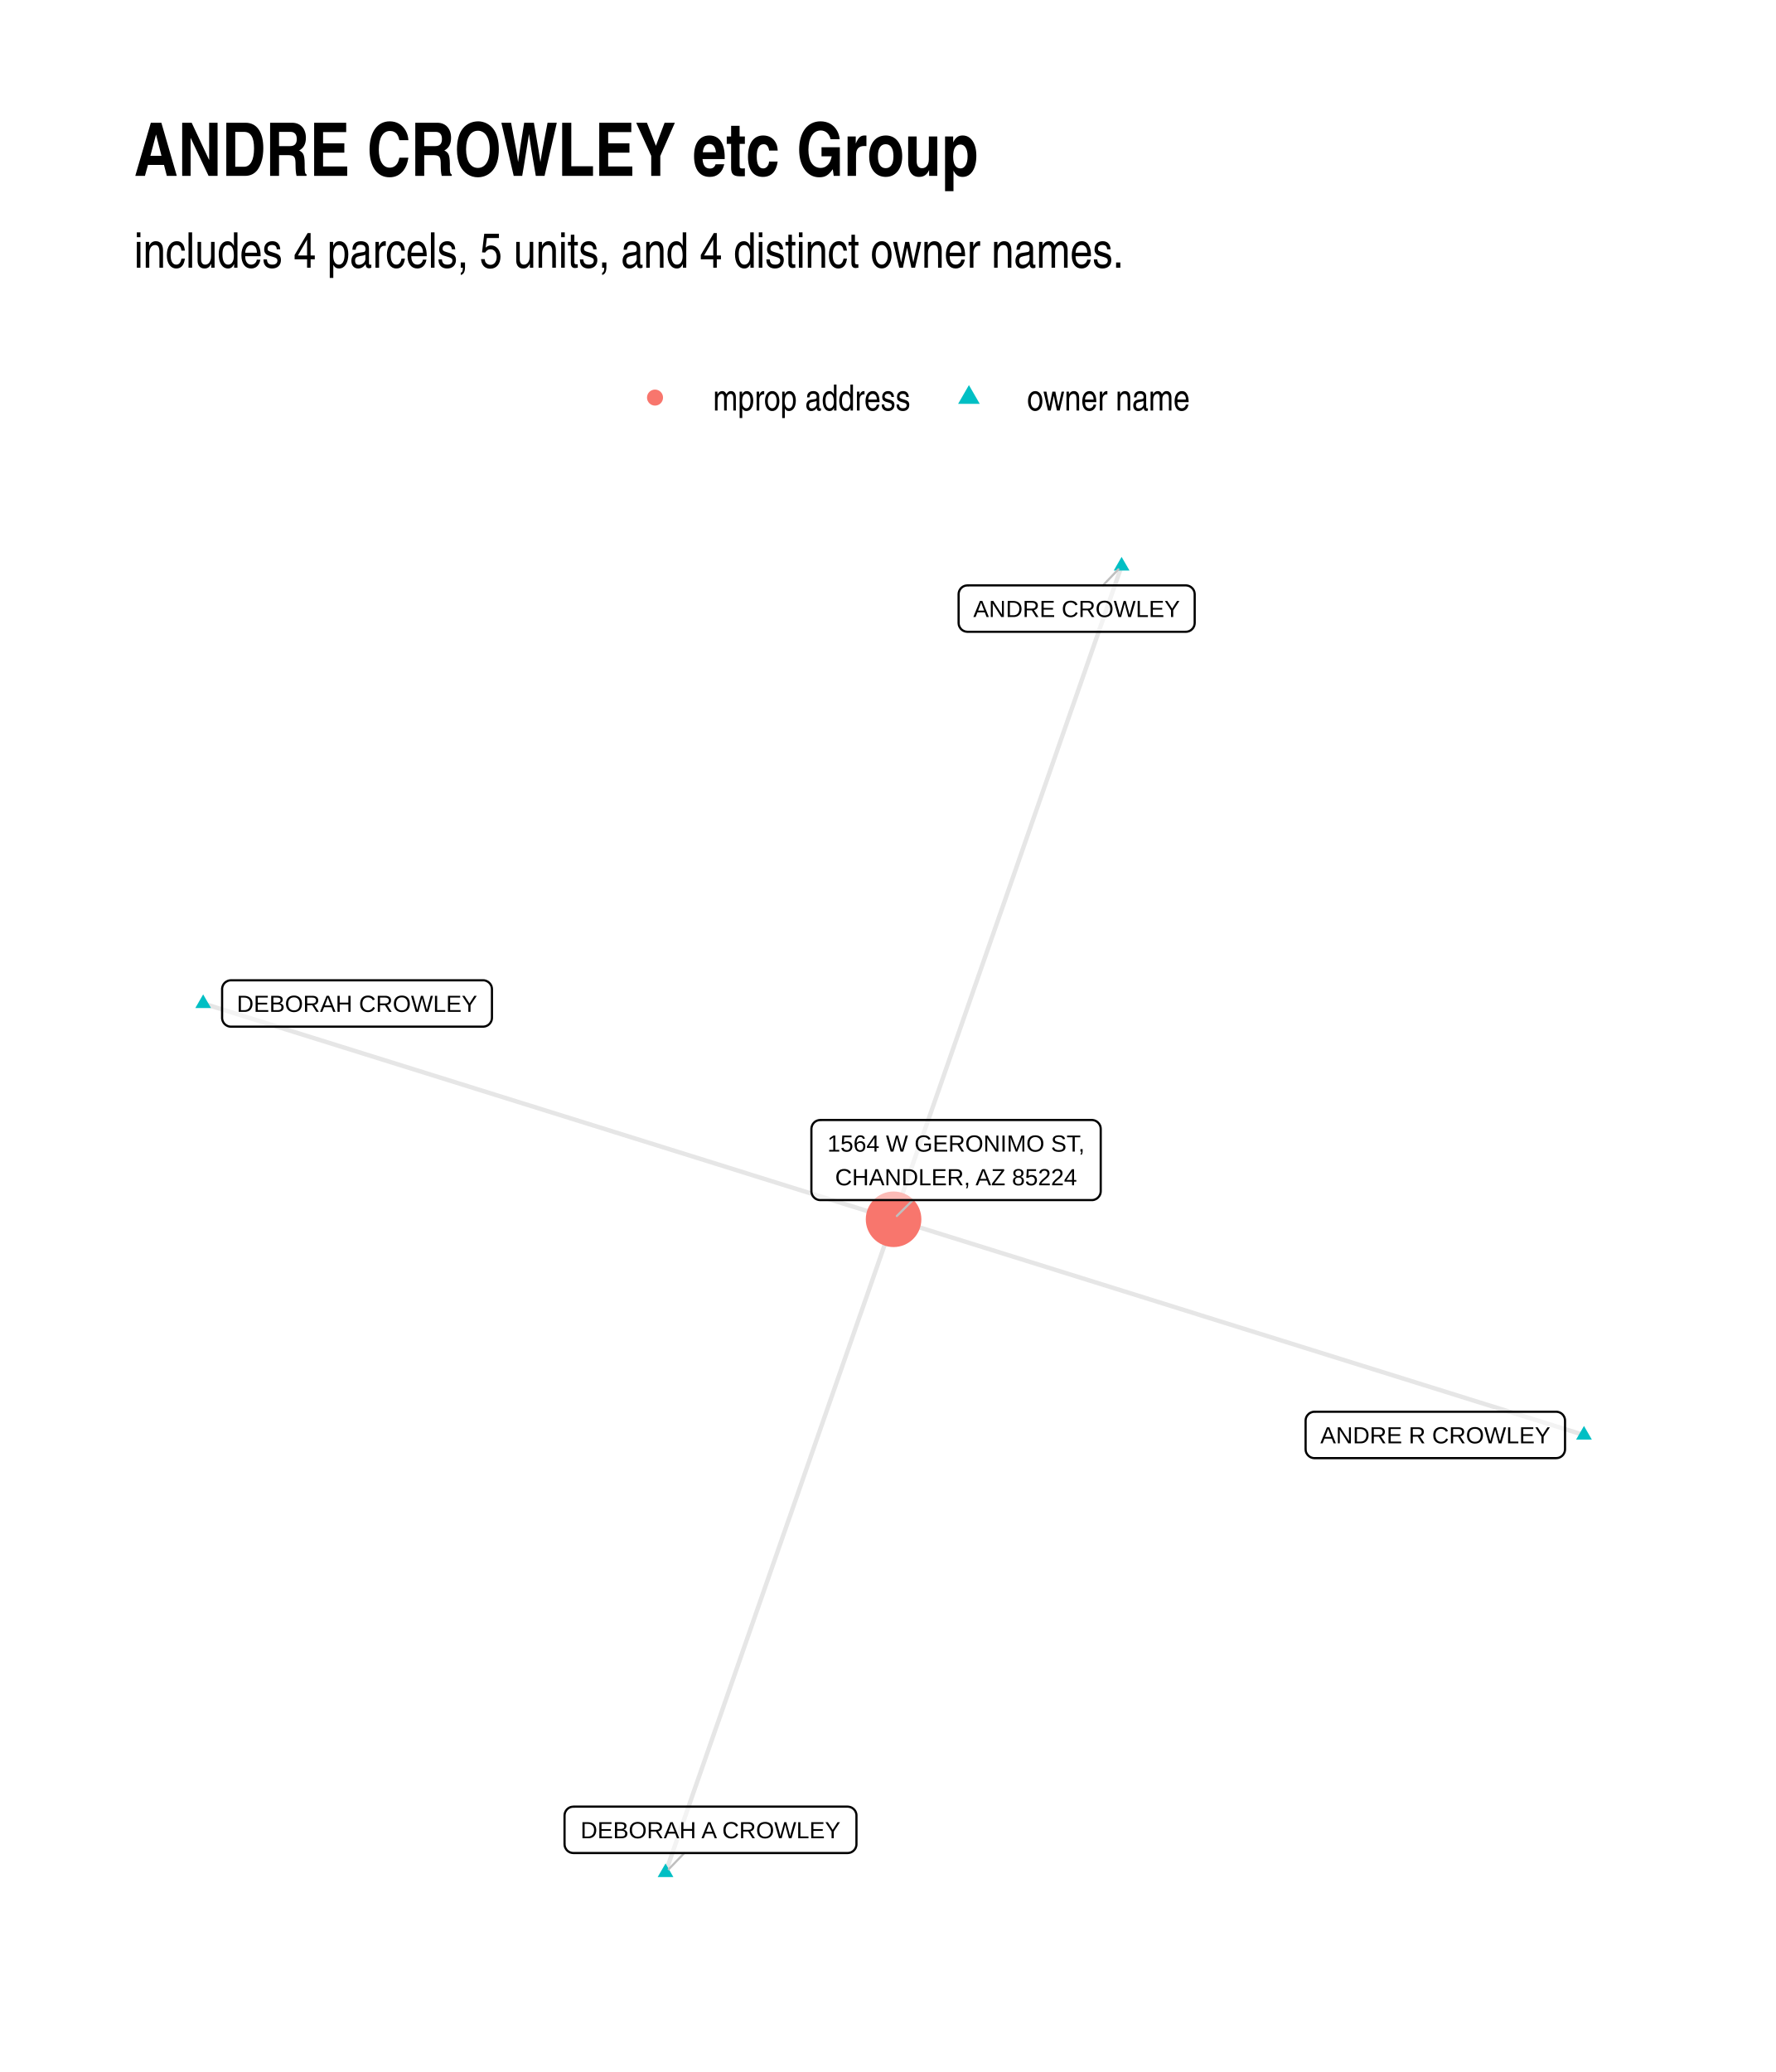
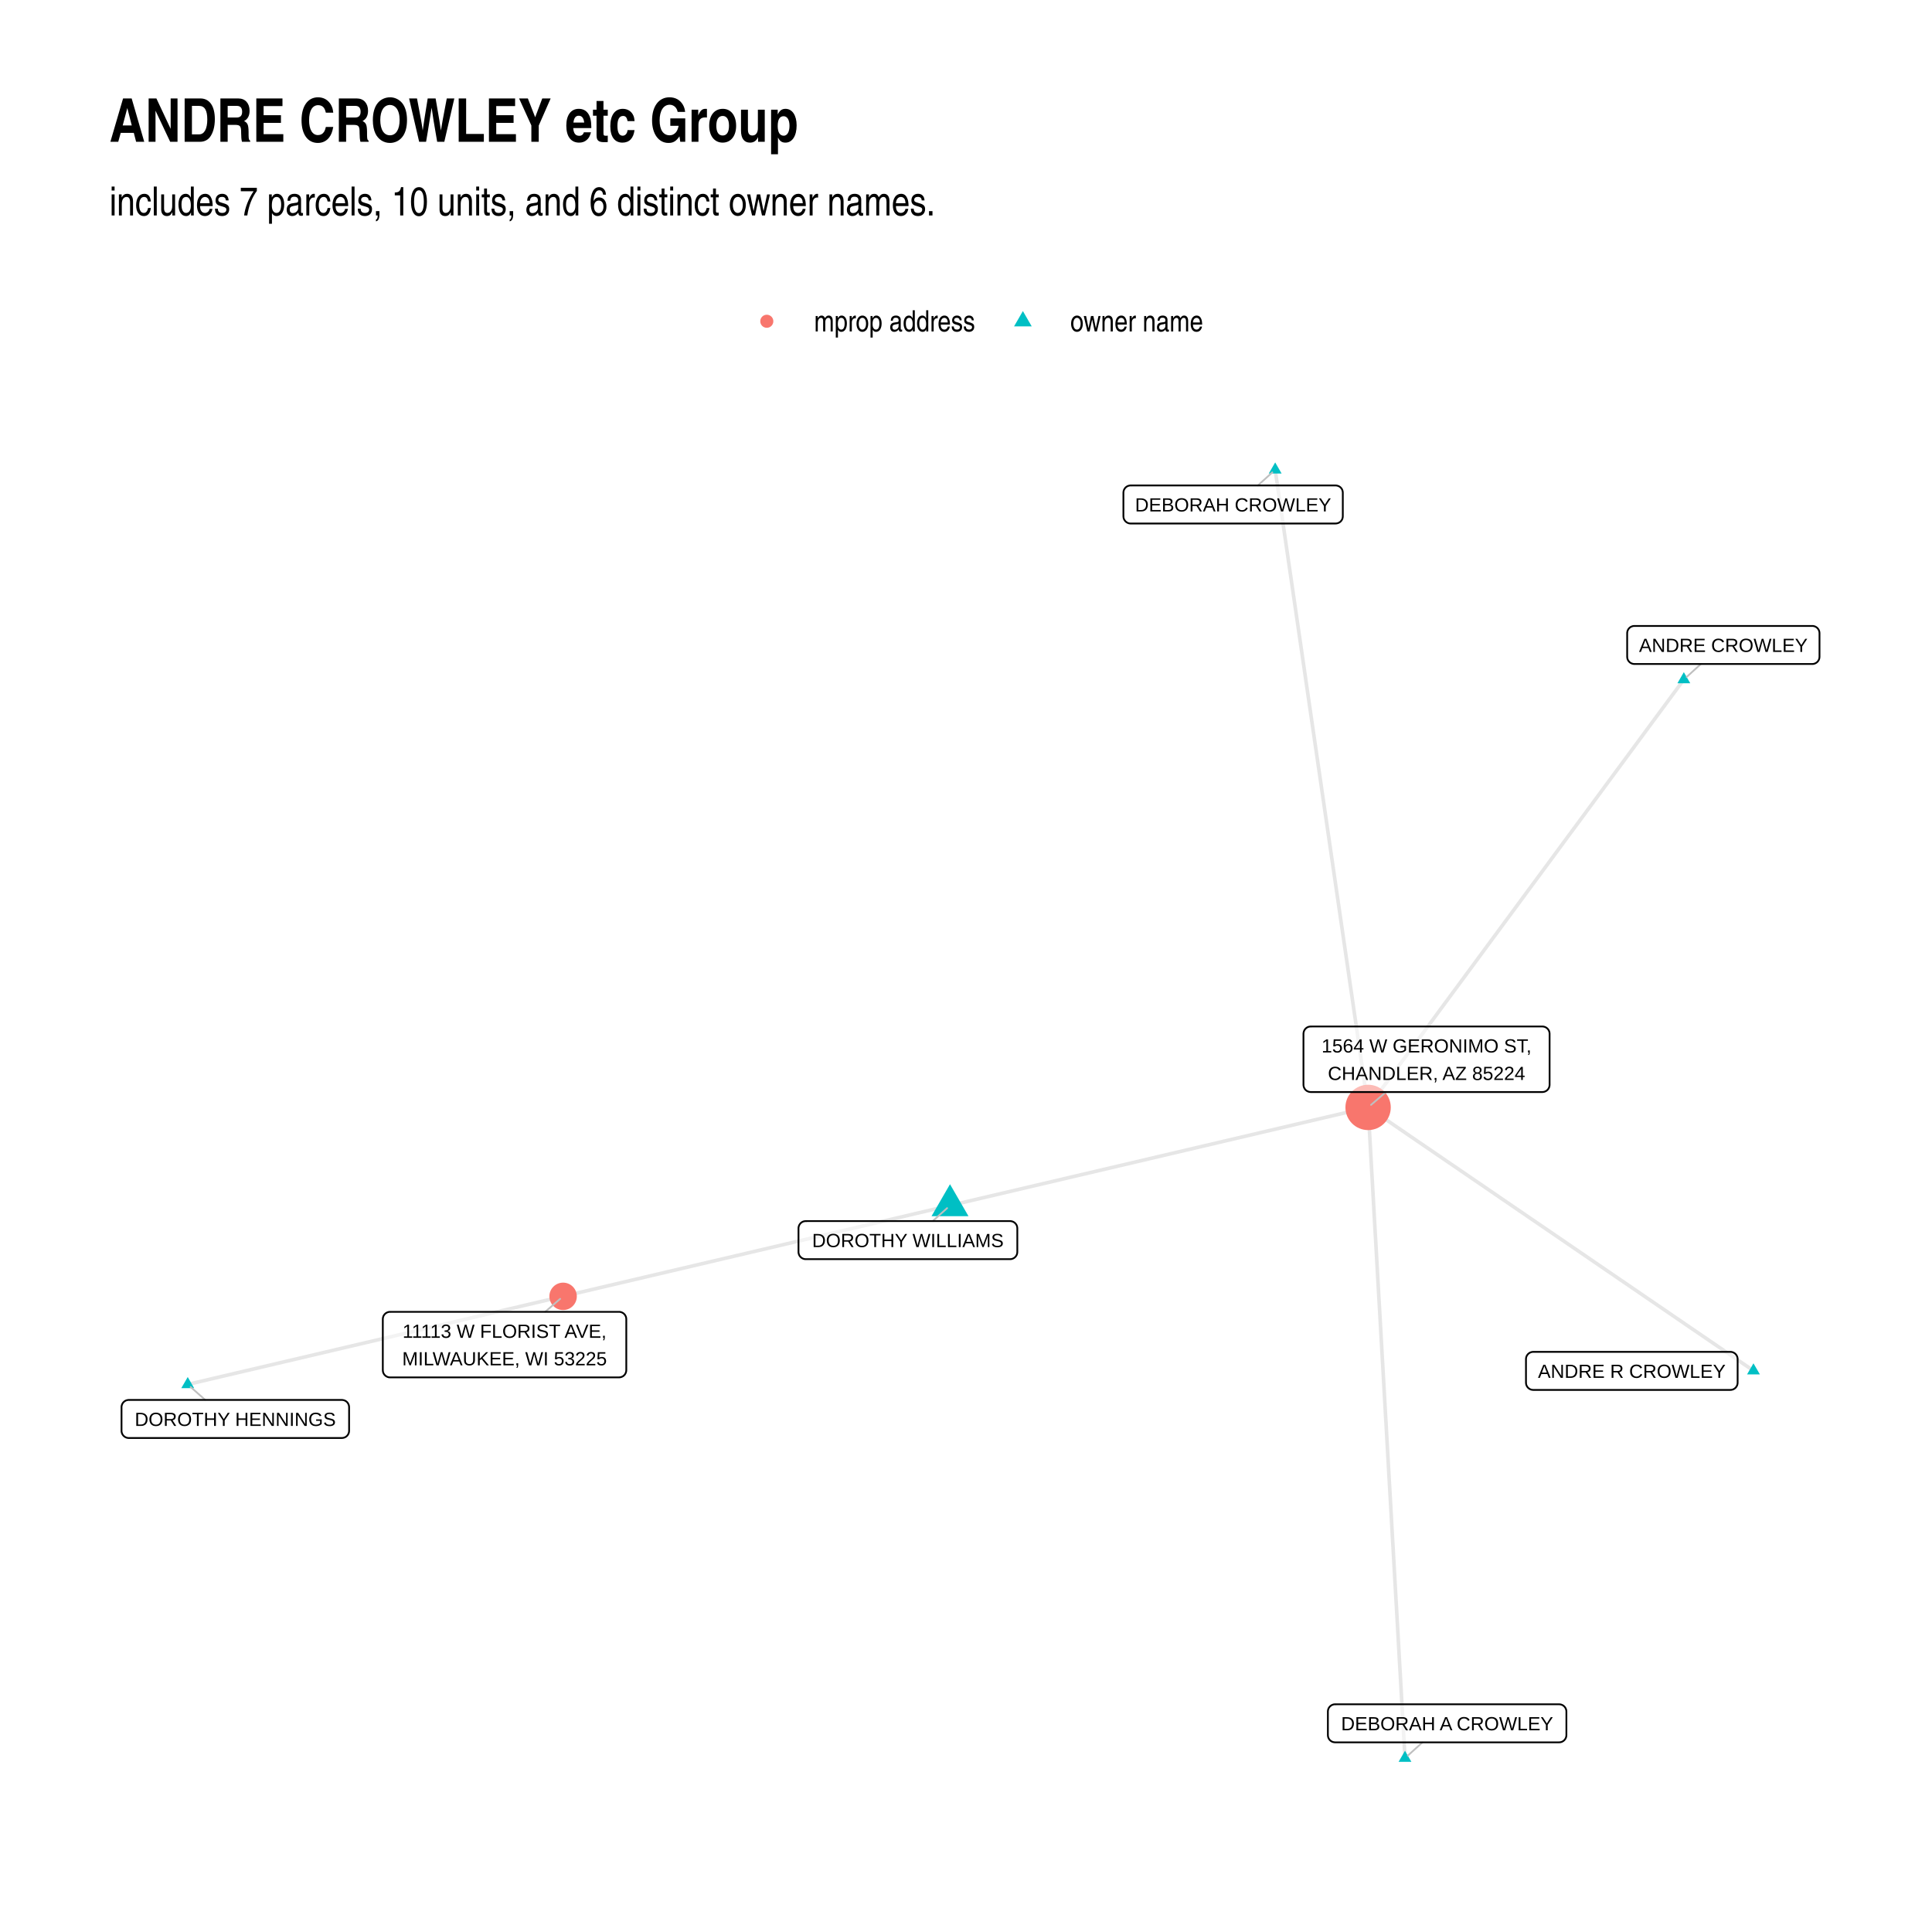
- <svg xmlns="http://www.w3.org/2000/svg" width="576" height="672" class="svglite" viewBox="0 0 432 504">
+ <svg xmlns="http://www.w3.org/2000/svg" width="768" height="768" class="svglite" viewBox="0 0 576 576">
  <defs>
-     <style>.svglite line,.svglite polyline,.svglite polygon,.svglite path,.svglite circle{fill:none;stroke:#000000;stroke-linecap:round;stroke-linejoin:round;stroke-miterlimit:10.00}</style>
+     <style>.svglite line,.svglite polyline,.svglite polygon,.svglite path,.svglite circle{fill:none;stroke:#000000;stroke-linecap:round;stroke-linejoin:round;stroke-miterlimit:10.00}.svglite text{white-space:pre}</style>
  </defs>
  <rect width="100%" height="100%" style="stroke-linecap:round;stroke-linejoin:round;stroke-miterlimit:10.00;stroke:none;fill:#FFFFFF" />
  <defs>
-     <clipPath id="cpMC4wMHw0MzIuMDB8MC4wMHw1MDQuMDA=">
-       <path d="M0 0h432v504H0z" />
+     <clipPath id="cpMC4wMHw1NzYuMDB8MC4wMHw1NzYuMDA=">
+       <path d="M0 0h576v576H0z" />
    </clipPath>
  </defs>
-   <g clip-path="url(#cpMC4wMHw0MzIuMDB8MC4wMHw1MDQuMDA=)">
-     <path d="M0 0h432v504H0z" style="stroke-width:1.07;stroke:none;fill:#FFFFFF" />
+   <g clip-path="url(#cpMC4wMHw1NzYuMDB8MC4wMHw1NzYuMDA=)">
+     <path d="M0 0h576v576H0z" style="stroke-width:1.07;stroke:none;fill:#FFFFFF" />
  </g>
  <defs>
-     <clipPath id="cpMzIuNjN8NDAyLjExfDEyMS43OHw0NzEuMzc=">
-       <path d="M32.63 121.78h369.48v349.59H32.63z" />
+     <clipPath id="cpMzIuNjN8NTQ2LjExfDEyMC44Nnw1NDMuMzc=">
+       <path d="M32.63 120.86h513.48v422.51H32.63z" />
    </clipPath>
  </defs>
-   <g clip-path="url(#cpMzIuNjN8NDAyLjExfDEyMS43OHw0NzEuMzc=)">
-     <path d="m385.32 349.06-1.7-.53-1.7-.53-1.69-.53-1.7-.53-1.69-.53-1.7-.53-1.7-.53-1.69-.53-1.7-.53-1.7-.53-1.69-.53-1.7-.53-1.7-.53-1.69-.53-1.7-.53-1.7-.53-1.69-.53-1.7-.53-1.7-.53-1.69-.53-1.7-.53-1.69-.53-1.7-.53-1.7-.53-1.69-.53-1.7-.53-1.7-.53-1.69-.53-1.7-.53-1.7-.53-1.69-.53-1.7-.53-1.7-.53-1.69-.53-1.7-.53-1.69-.53-1.7-.53-1.7-.53-1.69-.53-1.7-.53-1.7-.53-1.69-.53-1.7-.53-1.7-.53-1.69-.53-1.7-.53-1.7-.53-1.69-.53-1.7-.53-1.69-.53-1.7-.53-1.7-.53-1.69-.53-1.7-.53-1.7-.53-1.69-.54-1.7-.53-1.7-.53-1.69-.53-1.7-.53-1.7-.53-1.69-.53-1.7-.53-1.69-.53-1.7-.53-1.7-.53-1.69-.53-1.7-.53-1.7-.53-1.69-.53-1.7-.53-1.7-.53-1.69-.53-1.7-.53-1.7-.53-1.69-.53-1.7-.53-1.69-.53-1.7-.53-1.7-.53-1.69-.53-1.7-.53-1.7-.53-1.69-.53-1.7-.53-1.7-.53-1.69-.53-1.7-.53-1.7-.53-1.69-.53-1.7-.53-1.7-.53-1.69-.53-1.7-.53-1.69-.53-1.7-.53-1.7-.53-1.69-.53-1.7-.53m55.47-158.91-.56 1.61-.56 1.6-.56 1.61-.56 1.61-.56 1.6-.56 1.61-.56 1.6-.56 1.61-.56 1.6-.56 1.61-.56 1.6-.56 1.61-.56 1.6-.56 1.61-.56 1.6-.56 1.61-.56 1.6-.56 1.61-.56 1.6-.56 1.61-.56 1.6-.57 1.61-.56 1.6-.56 1.61-.56 1.6-.56 1.61-.56 1.6-.56 1.61-.56 1.6-.56 1.61-.56 1.6-.56 1.61-.56 1.6-.56 1.61-.56 1.6-.56 1.61-.56 1.6-.56 1.61-.56 1.6-.56 1.61-.56 1.6-.56 1.61-.56 1.6-.56 1.61-.56 1.6-.56 1.61-.56 1.6-.56 1.61-.56 1.6-.56 1.61-.56 1.6-.56 1.61-.57 1.6-.56 1.61-.56 1.6-.56 1.61-.56 1.6-.56 1.61-.56 1.6-.56 1.61-.56 1.61-.56 1.6-.56 1.61-.56 1.6-.56 1.61-.56 1.6-.56 1.61-.56 1.6-.56 1.61-.56 1.6-.56 1.61-.56 1.6-.56 1.61-.56 1.6-.56 1.61-.56 1.6-.56 1.61-.56 1.6-.56 1.61-.56 1.6-.56 1.61-.56 1.6-.56 1.61-.57 1.6-.56 1.61-.56 1.6-.56 1.61-.56 1.6-.56 1.61-.56 1.6-.56 1.61-.56 1.6-.56 1.61-.56 1.6-.56 1.61-.56 1.6-.56 1.61-.56 1.6-.56 1.61M49.42 244.09l1.7.53 1.7.53 1.69.53 1.7.53 1.69.53 1.7.53 1.7.53 1.69.53 1.7.53 1.7.53 1.69.53 1.7.54 1.7.53 1.69.53 1.7.53 1.7.53 1.69.53 1.7.53 1.69.53 1.7.53 1.7.53 1.69.53 1.7.53 1.7.53 1.69.53 1.7.53 1.7.53 1.69.53 1.7.53 1.7.53 1.69.53 1.7.53 1.69.53 1.7.53 1.7.53 1.69.53 1.7.53 1.7.53 1.69.53 1.7.53 1.7.53 1.69.53 1.7.53 1.7.53 1.69.53 1.7.53 1.7.53 1.69.53 1.7.53 1.69.53 1.7.53 1.7.53 1.69.53 1.7.53 1.7.53 1.69.53 1.7.53 1.7.53 1.69.53 1.7.53 1.7.53 1.69.53 1.7.53 1.69.53 1.7.53 1.7.53 1.69.53 1.7.53 1.7.53 1.69.53 1.7.53 1.7.53 1.69.53 1.7.53 1.7.53 1.69.53 1.7.53 1.69.54 1.7.53 1.7.53 1.69.53 1.7.53 1.7.53 1.69.53 1.7.53 1.7.53 1.69.53 1.7.53 1.7.53 1.69.53 1.7.53 1.69.53 1.7.53 1.7.53 1.69.53 1.7.53 1.7.53 1.69.53 1.7.53m-55.47 158.9.56-1.6.56-1.61.56-1.6.56-1.61.56-1.6.56-1.61.56-1.6.56-1.61.56-1.6.56-1.61.56-1.6.56-1.61.56-1.6.56-1.61.56-1.6.56-1.61.56-1.6.56-1.61.56-1.6.56-1.61.56-1.6.56-1.61.57-1.61.56-1.6.56-1.61.56-1.6.56-1.61.56-1.6.56-1.61.56-1.6.56-1.61.56-1.6.56-1.61.56-1.6.56-1.61.56-1.6.56-1.61.56-1.6.56-1.61.56-1.6.56-1.61.56-1.6.56-1.61.56-1.6.56-1.61.56-1.6.56-1.61.56-1.6.56-1.61.56-1.6.56-1.61.56-1.6.56-1.61.57-1.6.56-1.61.56-1.6.56-1.61.56-1.6.56-1.61.56-1.6.56-1.61.56-1.6.56-1.61.56-1.6.56-1.61.56-1.6.56-1.61.56-1.6.56-1.61.56-1.6.56-1.61.56-1.6.56-1.61.56-1.6.56-1.61.56-1.6.56-1.61.56-1.6.56-1.61.56-1.6.56-1.61.56-1.61.56-1.6.56-1.61.57-1.6.56-1.61.56-1.6.56-1.61.56-1.6.56-1.61.56-1.6.56-1.61.56-1.6.56-1.61.56-1.6.56-1.61.56-1.6.56-1.61.56-1.6" style="stroke-width:1.07;stroke:#000000;stroke-opacity:0.10;stroke-linecap:butt" />
-     <path d="m385.32 346.85 1.91 3.32h-3.83zM272.84 135.46l1.92 3.32h-3.83zM49.42 241.88l1.92 3.32h-3.83zM161.9 453.27l1.91 3.32h-3.83z" style="stroke-width:0.71;stroke:none;fill:#00BFC4" />
-     <circle cx="217.37" cy="296.58" r="6.76" style="stroke-width:0.71;stroke:none;fill:#F8766D" />
-     <path d="m268.3 142.39 3.76-3.9m-105.6 312.25-3.78 3.93m59.38-162.76-3.89 3.87" style="stroke-width:0.53;stroke:#BFBFBF" />
-     <path d="M319.76 354.68h58.79-.09l.35-.02.34-.06.33-.13.3-.17.27-.22.23-.26.18-.3.14-.32.08-.33.03-.35h0v-6.96h0l-.03-.35-.08-.34-.14-.32-.18-.29-.23-.26-.27-.22-.3-.17-.33-.13-.34-.07-.26-.01h-58.79l.26.01-.35-.01-.34.04-.33.1-.32.15-.28.19-.25.25-.21.27-.17.31-.11.33-.05.34-.01.18v6.96l.01-.17v.34l.05.35.11.33.17.3.21.28.25.24.28.2.32.15.33.1.34.04z" style="stroke-width:0.53;fill:#FFFFFF;fill-opacity:0.50" />
-     <text x="349.16" y="351.08" lengthAdjust="spacingAndGlyphs" style="font-size:5.69px;font-family:Arial" text-anchor="middle" textLength="55.91">ANDRE R CROWLEY</text>
-     <path d="M235.35 153.68h53.11l-.09-.01.35-.01.34-.07.32-.12.31-.18.26-.22.24-.26.18-.29.14-.32.08-.34.03-.34h0v-6.97h0l-.03-.34-.08-.34-.14-.32-.18-.29-.24-.26-.26-.22-.31-.18-.32-.12-.34-.07-.26-.02h-53.11l.26.02-.35-.01-.34.04-.33.09-.32.15-.29.2-.25.24-.2.28-.17.31-.11.33-.05.34-.01.17v6.97l.01-.18v.35l.05.34.11.33.17.31.2.28.25.24.29.2.32.15.33.09.34.04z" style="stroke-width:0.53;fill:#FFFFFF;fill-opacity:0.50" />
-     <text x="261.9" y="150.08" lengthAdjust="spacingAndGlyphs" style="font-size:5.69px;font-family:Arial" text-anchor="middle" textLength="50.23">ANDRE CROWLEY</text>
-     <path d="M56.19 249.73h61.32-.09l.35-.02.34-.07.32-.12.3-.17.27-.22.23-.26.19-.3.14-.32.08-.33.03-.35h0v-6.96h0l-.03-.35-.08-.34-.14-.32-.19-.29-.23-.26-.27-.22-.3-.17-.32-.13-.34-.07-.26-.01H56.19l.26.01-.35-.01-.35.04-.33.1-.31.15-.29.19-.25.24-.21.28-.16.31-.11.33-.06.34v7.14-.17.34l.06.35.11.33.16.3.21.28.25.24.29.2.31.15.33.1.35.04z" style="stroke-width:0.53;fill:#FFFFFF;fill-opacity:0.50" />
-     <text x="86.85" y="246.13" lengthAdjust="spacingAndGlyphs" style="font-size:5.69px;font-family:Arial" text-anchor="middle" textLength="58.44">DEBORAH CROWLEY</text>
-     <path d="M139.49 450.74h66.69l-.08-.01.34-.01.35-.07.32-.12.3-.18.27-.22.23-.26.19-.29.13-.32.09-.34.02-.34h0v-6.97h0l-.02-.34-.09-.34-.13-.32-.19-.29-.23-.26-.27-.22-.3-.18-.32-.12-.35-.07-.26-.02h-66.69l.26.02-.35-.01-.34.04-.34.09-.31.15-.29.2-.25.24-.2.28-.17.31-.11.33-.05.34-.01.17v6.97l.01-.18v.35l.05.34.11.33.17.31.2.28.25.24.29.2.31.15.34.09.34.04z" style="stroke-width:0.53;fill:#FFFFFF;fill-opacity:0.50" />
-     <text x="172.84" y="447.14" lengthAdjust="spacingAndGlyphs" style="font-size:5.69px;font-family:Arial" text-anchor="middle" textLength="63.81">DEBORAH A CROWLEY</text>
-     <path d="M199.54 291.91h66.06-.09l.35-.01.34-.07.32-.13.3-.17.27-.22.23-.26.19-.29.14-.32.08-.34.03-.35h0v-15.16h0l-.03-.34-.08-.34-.14-.32-.19-.29-.23-.26-.27-.22-.3-.18-.32-.12-.34-.07-.26-.02h-66.06l.26.02-.34-.01-.35.04-.33.1-.32.14-.28.2-.25.24-.21.28-.16.31-.11.33-.06.34-.01.17v15.16l.01-.17v.35l.06.34.11.33.16.31.21.27.25.24.28.2.32.15.33.1.35.04z" style="stroke-width:0.53;fill:#FFFFFF;fill-opacity:0.50" />
-     <text x="232.57" y="280.12" lengthAdjust="spacingAndGlyphs" style="font-size:5.69px;font-family:Arial" text-anchor="middle" textLength="63.17">1564 W GERONIMO ST,</text>
-     <text x="232.57" y="288.31" lengthAdjust="spacingAndGlyphs" style="font-size:5.69px;font-family:Arial" text-anchor="middle" textLength="59.08">CHANDLER, AZ 85224</text>
+   <g clip-path="url(#cpMzIuNjN8NTQ2LjExfDEyMC44Nnw1NDMuMzc=)">
+     <path d="m522.77 408.66-1.16-.8-1.16-.79-1.16-.79-1.16-.79-1.16-.8-1.16-.79-1.16-.79-1.16-.8-1.16-.79-1.16-.79-1.16-.79-1.16-.8-1.16-.79-1.16-.79-1.17-.8-1.16-.79-1.16-.79-1.16-.8-1.16-.79-1.16-.79-1.16-.79-1.16-.8-1.16-.79-1.16-.79-1.16-.8-1.16-.79-1.16-.79-1.16-.79-1.16-.8-1.16-.79-1.16-.79-1.16-.8-1.16-.79-1.16-.79-1.17-.8-1.16-.79-1.16-.79-1.16-.79-1.16-.8-1.16-.79-1.16-.79-1.16-.8-1.16-.79-1.16-.79-1.16-.79-1.16-.8-1.16-.79-1.16-.79-1.16-.8-1.16-.79-1.16-.79-1.16-.8-1.16-.79-1.16-.79-1.16-.79-1.17-.8-1.16-.79-1.16-.79-1.16-.8-1.16-.79-1.16-.79-1.16-.79-1.16-.8-1.16-.79-1.16-.79-1.16-.8-1.16-.79-1.16-.79-1.16-.8-1.16-.79-1.16-.79-1.16-.79-1.16-.8-1.16-.79-1.16-.79-1.16-.8-1.17-.79-1.16-.79-1.16-.79-1.16-.8-1.16-.79-1.16-.79-1.16-.8-1.16-.79-1.16-.79-1.16-.79-1.16-.8-1.16-.79-1.16-.79-1.16-.8-1.16-.79-1.16-.79-1.16-.8-1.16-.79-1.16-.79-1.16-.79-1.17-.8-1.16-.79-1.16-.79" style="stroke-width:1.07;stroke:#000000;stroke-opacity:0.10;stroke-linecap:butt" />
+     <path d="m502.01 202.6-.95 1.29-.95 1.29-.95 1.29-.95 1.28-.95 1.29-.95 1.29-.95 1.29-.96 1.29-.95 1.29-.95 1.28-.95 1.29-.95 1.29-.95 1.29-.95 1.29-.95 1.29-.95 1.29-.95 1.28-.95 1.29-.95 1.29-.95 1.29-.96 1.29-.95 1.29-.95 1.28-.95 1.29-.95 1.29-.95 1.29-.95 1.29-.95 1.29-.95 1.29-.95 1.28-.95 1.29-.95 1.29-.95 1.29-.96 1.29-.95 1.29-.95 1.28-.95 1.29-.95 1.29-.95 1.29-.95 1.29-.95 1.29-.95 1.29-.95 1.28-.95 1.29-.95 1.29-.95 1.29-.96 1.29-.95 1.29-.95 1.28-.95 1.29-.95 1.29-.95 1.29-.95 1.29-.95 1.29-.95 1.29-.95 1.28-.95 1.29-.95 1.29-.96 1.29-.95 1.29-.95 1.29-.95 1.28-.95 1.29-.95 1.29-.95 1.29-.95 1.29-.95 1.29-.95 1.28-.95 1.29-.95 1.29-.95 1.29-.96 1.29-.95 1.29-.95 1.29-.95 1.28-.95 1.29-.95 1.29-.95 1.29-.95 1.29-.95 1.29-.95 1.28-.95 1.29-.95 1.29-.95 1.29-.96 1.29-.95 1.29-.95 1.29-.95 1.28-.95 1.29-.95 1.29-.95 1.29-.95 1.29-.95 1.29-.95 1.28-.95 1.29-.95 1.29-.95 1.29-.96 1.29-.95 1.29m-124.65 29.25-1.17.28-1.16.27-1.17.27-1.16.28-1.17.27-1.16.27-1.17.28-1.16.27-1.17.27-1.16.28-1.17.27-1.16.28-1.17.27-1.16.27-1.17.28-1.16.27-1.17.27-1.16.28-1.17.27-1.16.27-1.17.28-1.16.27-1.17.27-1.16.28-1.17.27-1.16.27-1.17.28-1.17.27-1.16.27-1.17.28-1.16.27-1.17.27-1.16.28-1.17.27-1.16.27-1.17.28-1.16.27-1.17.28-1.16.27-1.17.27-1.16.28-1.17.27-1.16.27-1.17.28-1.16.27-1.17.27-1.16.28-1.17.27-1.16.27-1.17.28-1.16.27-1.17.27-1.16.28-1.17.27-1.16.27-1.17.28-1.16.27-1.17.27-1.16.28-1.17.27-1.16.27-1.17.28-1.16.27-1.17.27-1.17.28-1.16.27-1.17.28-1.16.27-1.17.27-1.16.28-1.17.27-1.16.27-1.17.28-1.16.27-1.17.27-1.16.28-1.17.27-1.16.27-1.17.28-1.16.27-1.17.27-1.16.28-1.17.27-1.16.27-1.17.28-1.16.27-1.17.27-1.16.28-1.17.27-1.16.27-1.17.28-1.16.27-1.17.28-1.16.27-1.17.27-1.16.28-1.17.27-1.16.27-1.17.28m212.3-246.42.28 1.92.28 1.92.28 1.92.28 1.92.28 1.92.28 1.92.28 1.92.28 1.92.28 1.92.28 1.92.28 1.92.28 1.92.28 1.92.28 1.92.28 1.92.28 1.92.28 1.92.28 1.92.28 1.92.28 1.92.28 1.92.28 1.92.28 1.92.28 1.92.28 1.92.28 1.92.28 1.92.28 1.92.28 1.92.28 1.92.28 1.92.28 1.92.27 1.92.28 1.92.28 1.92.28 1.92.28 1.92.28 1.92.28 1.92.28 1.92.28 1.92.28 1.92.28 1.92.28 1.92.28 1.92.28 1.92.28 1.92.28 1.92.28 1.92.28 1.92.28 1.92.28 1.92.28 1.92.28 1.92.28 1.92.28 1.92.28 1.92.28 1.92.28 1.92.28 1.92.28 1.92.28 1.92.28 1.92.28 1.92.28 1.92.28 1.92.28 1.92.28 1.92.28 1.92.28 1.92.28 1.92.28 1.92.28 1.92.28 1.92.28 1.92.28 1.92.28 1.92.28 1.92.28 1.93.28 1.92.28 1.92.28 1.92.28 1.92.28 1.92.28 1.92.28 1.92.28 1.92.28 1.92.28 1.92.28 1.92.28 1.92.28 1.92.27 1.92.28 1.92.28 1.92.28 1.92.28 1.92.28 1.92.28 1.92M55.97 412.75l1.13-.26 1.13-.27 1.13-.26 1.13-.27 1.13-.26 1.13-.27 1.13-.27 1.13-.26 1.13-.27 1.13-.26 1.13-.27 1.13-.26 1.13-.27 1.13-.26 1.13-.27 1.13-.26 1.14-.27 1.13-.26 1.13-.27 1.13-.26 1.13-.27 1.13-.26 1.13-.27 1.13-.27 1.13-.26 1.13-.27 1.13-.26 1.13-.27 1.13-.26 1.13-.27 1.13-.26 1.13-.27 1.13-.26 1.13-.27 1.13-.26 1.13-.27 1.13-.26 1.13-.27 1.13-.27 1.14-.26 1.13-.27 1.13-.26 1.13-.27 1.13-.26 1.13-.27 1.13-.26 1.13-.27 1.13-.26 1.13-.27 1.13-.26 1.13-.27 1.13-.26 1.13-.27 1.13-.26 1.13-.27 1.13-.27 1.13-.26 1.13-.27 1.13-.26 1.13-.27 1.13-.26 1.13-.27 1.13-.26 1.14-.27 1.13-.26 1.13-.27 1.13-.26 1.13-.27 1.13-.26 1.13-.27 1.13-.27 1.13-.26 1.13-.27 1.13-.26 1.13-.27 1.13-.26 1.13-.27 1.13-.26 1.13-.27 1.13-.26 1.13-.27 1.13-.26 1.13-.27 1.13-.26 1.13-.27 1.13-.26 1.14-.27 1.13-.27 1.13-.26 1.13-.27 1.13-.26 1.13-.27 1.13-.26 1.13-.27 1.13-.26 1.13-.27 1.13-.26 1.13-.27 1.13-.26m115.35-27.08 1.26-.29 1.26-.3 1.26-.29 1.26-.3 1.25-.29 1.26-.3 1.26-.3 1.26-.29 1.26-.3 1.26-.29 1.26-.3 1.26-.29 1.26-.3 1.26-.29 1.26-.3 1.25-.29 1.26-.3 1.26-.3 1.26-.29 1.26-.3 1.26-.29 1.26-.3 1.26-.29 1.26-.3 1.26-.29 1.26-.3 1.26-.3 1.25-.29 1.26-.3 1.26-.29 1.26-.3 1.26-.29 1.26-.3 1.26-.29 1.26-.3 1.26-.3 1.26-.29 1.26-.3 1.26-.29 1.25-.3 1.26-.29 1.26-.3 1.26-.29 1.26-.3 1.26-.29 1.26-.3 1.26-.3 1.26-.29 1.26-.3 1.26-.29 1.25-.3 1.26-.29 1.26-.3 1.26-.29 1.26-.3 1.26-.3 1.26-.29 1.26-.3 1.26-.29 1.26-.3 1.26-.29 1.26-.3 1.25-.29 1.26-.3 1.26-.3 1.26-.29 1.26-.3 1.26-.29 1.26-.3 1.26-.29 1.26-.3 1.26-.29 1.26-.3 1.26-.3 1.25-.29 1.26-.3 1.26-.29 1.26-.3 1.26-.29 1.26-.3 1.26-.29 1.26-.3 1.26-.29 1.26-.3 1.26-.3 1.26-.29 1.25-.3 1.26-.29 1.26-.3 1.26-.29 1.26-.3 1.26-.29 1.26-.3 1.26-.3 1.26-.29 1.26-.3 1.26-.29 1.25-.3 1.26-.29m11 194.01-.11-1.96-.11-1.96-.11-1.96-.11-1.96-.12-1.96-.11-1.96-.11-1.96-.11-1.96-.11-1.96-.11-1.96-.11-1.96-.11-1.96-.11-1.96-.12-1.96-.11-1.96-.11-1.96-.11-1.96-.11-1.96-.11-1.96-.11-1.96-.11-1.96-.11-1.96-.11-1.96-.12-1.96-.11-1.96-.11-1.95-.11-1.96-.11-1.96-.11-1.96-.11-1.96-.11-1.96-.11-1.96-.12-1.96-.11-1.96-.11-1.96-.11-1.96-.11-1.96-.11-1.96-.11-1.96-.11-1.96-.11-1.96-.12-1.96-.11-1.96-.11-1.96-.11-1.96-.11-1.96-.11-1.96-.11-1.96-.11-1.96-.11-1.96-.11-1.96-.12-1.96-.11-1.96-.11-1.96-.11-1.96-.11-1.96-.11-1.96-.11-1.96-.11-1.96-.11-1.95-.12-1.96-.11-1.96-.11-1.96-.11-1.96-.11-1.96-.11-1.96-.11-1.96-.11-1.96-.11-1.96-.12-1.96-.11-1.96-.11-1.96-.11-1.96-.11-1.96-.11-1.96-.11-1.96-.11-1.96-.11-1.96-.11-1.96-.12-1.96-.11-1.96-.11-1.96-.11-1.96-.11-1.96-.11-1.96-.11-1.96-.11-1.96-.11-1.96-.12-1.96-.11-1.96-.11-1.96-.11-1.96-.11-1.95-.11-1.96-.11-1.96-.11-1.96-.11-1.96-.12-1.96-.11-1.96" style="stroke-width:1.07;stroke:#000000;stroke-opacity:0.10;stroke-linecap:butt" />
+     <path d="m522.77 406.45 1.92 3.31h-3.83zm-20.76-206.06 1.92 3.32h-3.83zM283.23 353.06l5.51 9.53h-11.02zm96.95-215.2 1.91 3.31h-3.82zM55.97 410.54l1.91 3.32h-3.83zm362.91 111.42 1.91 3.31h-3.82z" style="stroke-width:0.71;stroke:none;fill:#00BFC4" />
+     <circle cx="407.88" cy="330.16" r="6.76" style="stroke-width:0.71;stroke:none;fill:#F8766D" />
+     <circle cx="167.88" cy="386.49" r="4.09" style="stroke-width:0.71;stroke:none;fill:#F8766D" />
+     <path d="m507.1 197.96-4.24 3.86M278.08 364.05l4.29-3.86m92.64-215.46 4.31-3.89M61.19 417.37l-4.35-3.85m367.25 105.94-4.35 3.93m-6.55-197.81-4.43 3.82m-246.23 61.71 4.47-3.87" style="stroke-width:0.53;stroke:#BFBFBF" />
+     <path d="M457.11 414.39h58.78l-.08-.01.34-.01.34-.07.33-.12.3-.18.27-.22.23-.26.18-.29.14-.32.08-.34.03-.34h0v-7.03h0l-.03-.35-.08-.34-.14-.32-.18-.29-.23-.26-.27-.22-.3-.17-.33-.13-.34-.07-.26-.01h-58.78l.26.01-.35-.01-.34.04-.33.1-.32.15-.28.2-.26.24-.2.27-.17.31-.11.33-.05.34-.01.18v7.03l.01-.18v.35l.05.34.11.33.17.31.2.28.26.24.28.2.32.15.33.09.34.04z" style="stroke-width:0.53;fill:#FFFFFF;fill-opacity:0.50" />
+     <text x="486.5" y="410.79" lengthAdjust="spacingAndGlyphs" style="font-size:5.69px;font-family:&quot;Liberation Sans&quot;" text-anchor="middle" textLength="55.9">ANDRE R CROWLEY</text>
+     <path d="M487.28 197.96h53.02-.09l.35-.01.34-.07.33-.13.3-.17.27-.22.23-.26.18-.29.14-.32.08-.34.03-.35h0v-7.02h0l-.03-.35-.08-.34-.14-.32-.18-.29-.23-.26-.27-.22-.3-.18-.33-.12-.34-.07-.26-.01h-53.02l.26.01-.35-.01-.34.04-.34.1-.31.14-.29.2-.25.24-.21.28-.16.31-.11.33-.05.34-.01.18v7.02l.01-.17v.35l.05.34.11.33.16.31.21.27.25.25.29.19.31.15.34.1.34.04z" style="stroke-width:0.53;fill:#FFFFFF;fill-opacity:0.50" />
+     <text x="513.79" y="194.36" lengthAdjust="spacingAndGlyphs" style="font-size:5.69px;font-family:&quot;Liberation Sans&quot;" text-anchor="middle" textLength="50.14">ANDRE CROWLEY</text>
+     <path d="M240.22 375.4h60.92-.08l.34-.01.34-.07.33-.13.3-.17.27-.22.23-.26.19-.29.13-.32.08-.34.03-.35h0v-7.03h0l-.03-.34-.08-.34-.13-.32-.19-.29-.23-.26-.27-.22-.3-.18-.33-.12-.34-.07-.26-.02h-60.92l.26.02-.35-.01-.35.04-.33.09-.31.15-.29.2-.25.24-.21.28-.16.31-.11.33-.06.34v7.2-.17.35l.06.34.11.33.16.31.21.27.25.24.29.2.31.15.33.1.35.04z" style="stroke-width:0.53;fill:#FFFFFF;fill-opacity:0.50" />
+     <text x="270.68" y="371.8" lengthAdjust="spacingAndGlyphs" style="font-size:5.69px;font-family:&quot;Liberation Sans&quot;" text-anchor="middle" textLength="58.05">DOROTHY WILLIAMS</text>
+     <path d="M337.09 156.08h61.09-.08l.34-.02.34-.07.33-.12.3-.17.27-.22.23-.26.19-.3.13-.32.08-.33.03-.35h0v-7.03h0l-.03-.34-.08-.34-.13-.32-.19-.3-.23-.26-.27-.22-.3-.17-.33-.12-.34-.07-.26-.02h-61.09l.26.02-.35-.02-.34.05-.34.09-.31.15-.29.2-.25.24-.2.28-.17.31-.11.33-.05.34-.01.17v7.03l.01-.17v.34l.05.35.11.33.17.3.2.28.25.24.29.2.31.15.34.1.34.04z" style="stroke-width:0.53;fill:#FFFFFF;fill-opacity:0.50" />
+     <text x="367.64" y="152.48" lengthAdjust="spacingAndGlyphs" style="font-size:5.69px;font-family:&quot;Liberation Sans&quot;" text-anchor="middle" textLength="58.21">DEBORAH CROWLEY</text>
+     <path d="M38.39 428.72h63.53-.09l.35-.02.34-.07.33-.12.3-.17.27-.22.23-.26.18-.3.14-.32.08-.33.03-.35h0v-7.03h0l-.03-.34-.08-.34-.14-.32-.18-.3-.23-.26-.27-.22-.3-.17-.33-.12-.34-.07-.26-.02H38.39l.26.02-.35-.02-.34.05-.34.09-.31.15-.29.2-.25.24-.21.28-.16.31-.11.33-.06.34v7.2-.17.34l.06.35.11.33.16.3.21.28.25.24.29.2.31.15.34.1.34.04z" style="stroke-width:0.53;fill:#FFFFFF;fill-opacity:0.50" />
+     <text x="70.15" y="425.12" lengthAdjust="spacingAndGlyphs" style="font-size:5.69px;font-family:&quot;Liberation Sans&quot;" text-anchor="middle" textLength="60.65">DOROTHY HENNINGS</text>
+     <path d="M398.05 519.46h66.79l-.09-.01.35-.01.34-.07.32-.12.3-.18.27-.22.23-.26.19-.29.14-.32.08-.34.03-.34h0v-7.03h0l-.03-.35-.08-.33-.14-.32-.19-.3-.23-.26-.27-.22-.3-.17-.32-.13-.34-.06-.26-.02h-66.79l.26.02-.35-.02-.34.04-.34.1-.31.15-.29.2-.25.24-.21.27-.16.31-.11.33-.05.35-.01.17v7.03l.01-.18v.35l.05.34.11.33.16.31.21.28.25.24.29.2.31.15.34.09.34.04z" style="stroke-width:0.53;fill:#FFFFFF;fill-opacity:0.50" />
+     <text x="431.44" y="515.86" lengthAdjust="spacingAndGlyphs" style="font-size:5.69px;font-family:&quot;Liberation Sans&quot;" text-anchor="middle" textLength="63.91">DEBORAH A CROWLEY</text>
+     <path d="M390.77 325.58h69.06l-.09-.01.35-.01.34-.07.32-.12.31-.18.27-.22.23-.26.18-.29.14-.32.08-.34.03-.34h0v-15.23h0l-.03-.34-.08-.34-.14-.32-.18-.29-.23-.26-.27-.22-.31-.18-.32-.12-.34-.07-.26-.02h-69.06l.26.02-.34-.01-.35.04-.33.09-.32.15-.28.2-.25.24-.21.28-.16.31-.11.33-.06.34-.01.17v15.23l.01-.18v.35l.06.34.11.33.16.31.21.28.25.24.28.2.32.14.33.1.35.04z" style="stroke-width:0.53;fill:#FFFFFF;fill-opacity:0.50" />
+     <text x="425.3" y="313.78" lengthAdjust="spacingAndGlyphs" style="font-size:5.69px;font-family:&quot;Liberation Sans&quot;" text-anchor="middle" textLength="66.18">1564 W GERONIMO ST,</text>
+     <text x="425.3" y="321.98" lengthAdjust="spacingAndGlyphs" style="font-size:5.69px;font-family:&quot;Liberation Sans&quot;" text-anchor="middle" textLength="62.8">CHANDLER, AZ 85224</text>
+     <path d="M116.29 410.65h68.27-.09l.35-.02.34-.07.32-.12.31-.17.26-.22.24-.26.18-.3.14-.32.08-.33.03-.35h0v-15.22h0l-.03-.35-.08-.34-.14-.32-.18-.29-.24-.26-.26-.22-.31-.17-.32-.13-.34-.07-.26-.01h-68.27l.26.01-.35-.01-.34.04-.34.1-.31.15-.29.19-.25.25-.21.27-.16.31-.11.33-.05.34-.01.18v15.22l.01-.17v.34l.05.35.11.33.16.3.21.28.25.24.29.2.31.15.34.1.34.04z" style="stroke-width:0.53;fill:#FFFFFF;fill-opacity:0.50" />
+     <text x="150.42" y="398.85" lengthAdjust="spacingAndGlyphs" style="font-size:5.69px;font-family:&quot;Liberation Sans&quot;" text-anchor="middle" textLength="65.39">11113 W FLORIST AVE,</text>
+     <text x="150.42" y="407.05" lengthAdjust="spacingAndGlyphs" style="font-size:5.69px;font-family:&quot;Liberation Sans&quot;" text-anchor="middle" textLength="64.34">MILWAUKEE, WI 53225</text>
  </g>
-   <g clip-path="url(#cpMC4wMHw0MzIuMDB8MC4wMHw1MDQuMDA=)">
-     <circle cx="159.34" cy="96.71" r="1.95" style="stroke-width:0.71;stroke:none;fill:#F8766D" />
-     <path d="m235.7 93.67 2.63 4.56h-5.26z" style="stroke-width:0.71;stroke:none;fill:#00BFC4" />
-     <text x="173.46" y="99.86" lengthAdjust="spacingAndGlyphs" style="font-size:8.80px;font-family:Arial Narrow" textLength="48.12">mprop address</text>
-     <text x="249.82" y="99.86" lengthAdjust="spacingAndGlyphs" style="font-size:8.80px;font-family:Arial Narrow" textLength="39.69">owner name</text>
-     <text x="32.63" y="65.12" lengthAdjust="spacingAndGlyphs" style="font-size:12.00px;font-family:Arial Narrow" textLength="241.29">includes 4 parcels, 5 units, and 4 distinct owner names.</text>
-     <text x="32.63" y="42.78" lengthAdjust="spacingAndGlyphs" style="font-size:18.00px;font-weight:bold;font-family:Arial Narrow" textLength="205.55">ANDRE CROWLEY etc Group</text>
+   <g clip-path="url(#cpMC4wMHw1NzYuMDB8MC4wMHw1NzYuMDA=)">
+     <circle cx="228.61" cy="95.78" r="1.95" style="stroke-width:0.71;stroke:none;fill:#F8766D" />
+     <path d="m304.96 92.74 2.63 4.56h-5.26z" style="stroke-width:0.71;stroke:none;fill:#00BFC4" />
+     <text x="242.72" y="98.81" lengthAdjust="spacingAndGlyphs" style="font-size:8.80px;font-family:&quot;Liberation Sans Narrow&quot;" textLength="48.12">mprop address</text>
+     <text x="319.08" y="98.81" lengthAdjust="spacingAndGlyphs" style="font-size:8.80px;font-family:&quot;Liberation Sans Narrow&quot;" textLength="39.69">owner name</text>
+     <text x="32.63" y="64.23" lengthAdjust="spacingAndGlyphs" style="font-size:12.00px;font-family:&quot;Liberation Sans Narrow&quot;" textLength="246.76">includes 7 parcels, 10 units, and 6 distinct owner names.</text>
+     <text x="32.63" y="42.27" lengthAdjust="spacingAndGlyphs" style="font-size:18.00px;font-weight:bold;font-family:&quot;Liberation Sans Narrow&quot;" textLength="205.55">ANDRE CROWLEY etc Group</text>
  </g>
</svg>
